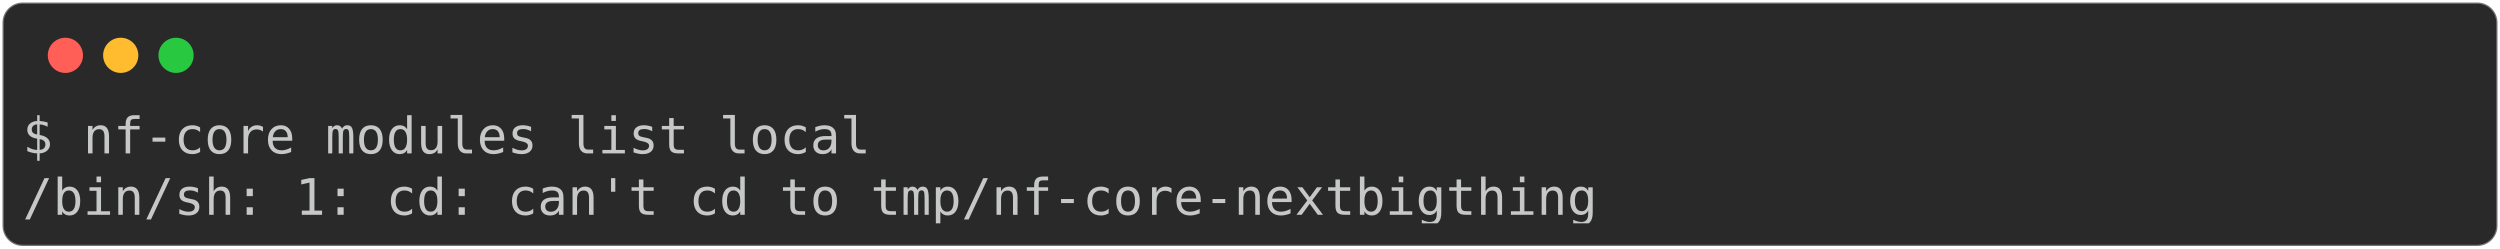
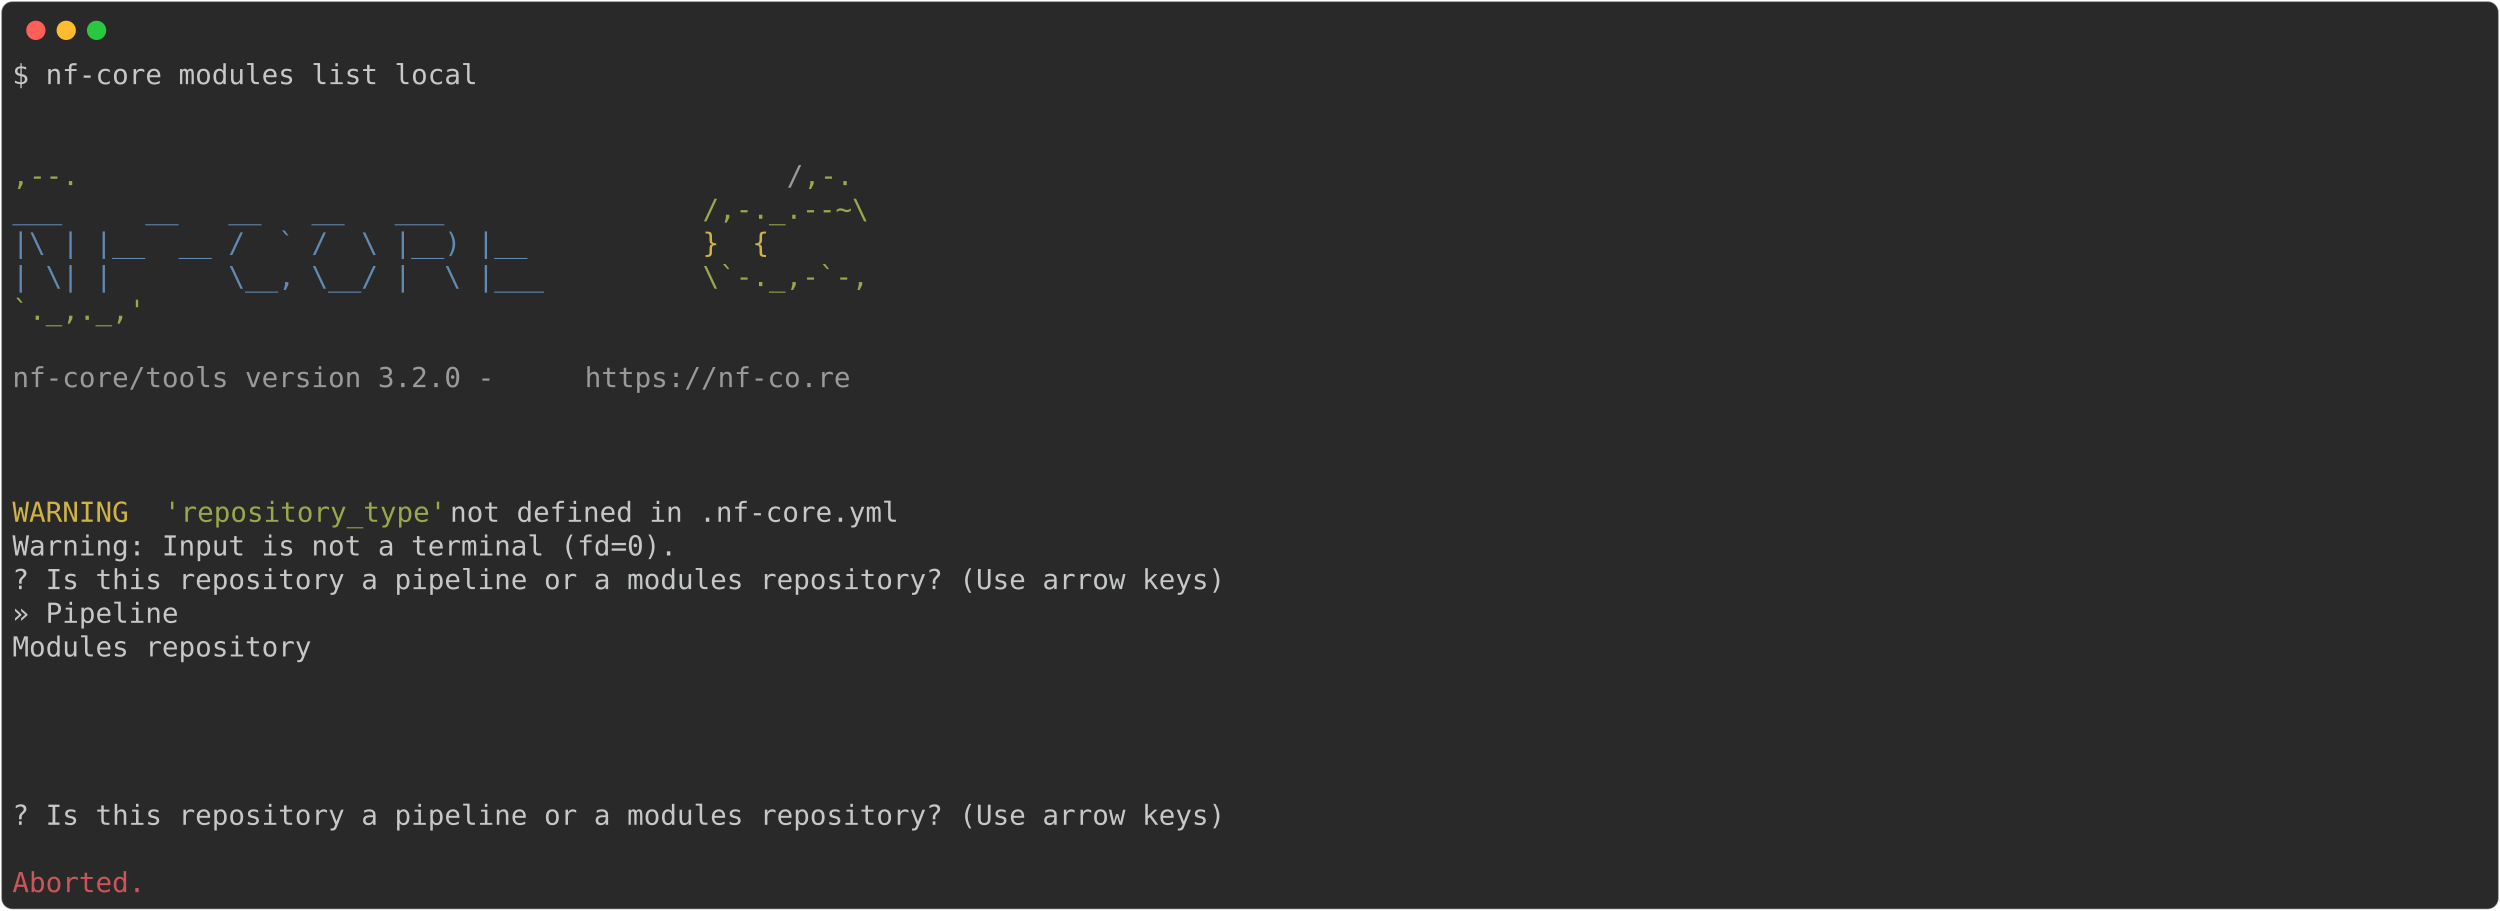
- <svg xmlns="http://www.w3.org/2000/svg" class="rich-terminal" viewBox="0 0 994 98.8">
+ <svg xmlns="http://www.w3.org/2000/svg" class="rich-terminal" viewBox="0 0 1812 660.0">
  <style>

    @font-face {
        font-family: "Fira Code";
        src: local("FiraCode-Regular"),
                url("https://cdnjs.cloudflare.com/ajax/libs/firacode/6.2.0/woff2/FiraCode-Regular.woff2") format("woff2"),
                url("https://cdnjs.cloudflare.com/ajax/libs/firacode/6.2.0/woff/FiraCode-Regular.woff") format("woff");
        font-style: normal;
        font-weight: 400;
    }
    @font-face {
        font-family: "Fira Code";
        src: local("FiraCode-Bold"),
                url("https://cdnjs.cloudflare.com/ajax/libs/firacode/6.2.0/woff2/FiraCode-Bold.woff2") format("woff2"),
                url("https://cdnjs.cloudflare.com/ajax/libs/firacode/6.2.0/woff/FiraCode-Bold.woff") format("woff");
        font-style: bold;
        font-weight: 700;
    }

-     .terminal-3844746002-matrix {
+     .terminal-1630525800-matrix {
        font-family: Fira Code, monospace;
        font-size: 20px;
        line-height: 24.4px;
        font-variant-east-asian: full-width;
    }

-     .terminal-3844746002-title {
+     .terminal-1630525800-title {
        font-size: 18px;
        font-weight: bold;
        font-family: arial;
    }

-     .terminal-3844746002-r1 { fill: #c5c8c6 }
+     .terminal-1630525800-r1 { fill: #c5c8c6 }
+ .terminal-1630525800-r2 { fill: #98a84b }
+ .terminal-1630525800-r3 { fill: #9a9b99 }
+ .terminal-1630525800-r4 { fill: #608ab1 }
+ .terminal-1630525800-r5 { fill: #d0b344 }
+ .terminal-1630525800-r6 { fill: #cc555a }
    </style>
  <defs>
-     <clipPath id="terminal-3844746002-clip-terminal">
-       <rect x="0" y="0" width="975.0" height="47.8" />
-     </clipPath>
-     <clipPath id="terminal-3844746002-line-0">
-       <rect x="0" y="1.5" width="976" height="24.65" />
+     <clipPath id="terminal-1630525800-clip-terminal">
+       <rect x="0" y="0" width="1792.4" height="609.0" />
+     </clipPath>
+     <clipPath id="terminal-1630525800-line-0">
+       <rect x="0" y="1.5" width="1793.4" height="24.65" />
+     </clipPath>
+     <clipPath id="terminal-1630525800-line-1">
+       <rect x="0" y="25.9" width="1793.4" height="24.65" />
+     </clipPath>
+     <clipPath id="terminal-1630525800-line-2">
+       <rect x="0" y="50.3" width="1793.4" height="24.65" />
+     </clipPath>
+     <clipPath id="terminal-1630525800-line-3">
+       <rect x="0" y="74.7" width="1793.4" height="24.65" />
+     </clipPath>
+     <clipPath id="terminal-1630525800-line-4">
+       <rect x="0" y="99.1" width="1793.4" height="24.65" />
+     </clipPath>
+     <clipPath id="terminal-1630525800-line-5">
+       <rect x="0" y="123.5" width="1793.4" height="24.65" />
+     </clipPath>
+     <clipPath id="terminal-1630525800-line-6">
+       <rect x="0" y="147.9" width="1793.4" height="24.65" />
+     </clipPath>
+     <clipPath id="terminal-1630525800-line-7">
+       <rect x="0" y="172.3" width="1793.4" height="24.65" />
+     </clipPath>
+     <clipPath id="terminal-1630525800-line-8">
+       <rect x="0" y="196.7" width="1793.4" height="24.65" />
+     </clipPath>
+     <clipPath id="terminal-1630525800-line-9">
+       <rect x="0" y="221.1" width="1793.4" height="24.65" />
+     </clipPath>
+     <clipPath id="terminal-1630525800-line-10">
+       <rect x="0" y="245.5" width="1793.4" height="24.65" />
+     </clipPath>
+     <clipPath id="terminal-1630525800-line-11">
+       <rect x="0" y="269.9" width="1793.4" height="24.65" />
+     </clipPath>
+     <clipPath id="terminal-1630525800-line-12">
+       <rect x="0" y="294.3" width="1793.4" height="24.65" />
+     </clipPath>
+     <clipPath id="terminal-1630525800-line-13">
+       <rect x="0" y="318.7" width="1793.4" height="24.65" />
+     </clipPath>
+     <clipPath id="terminal-1630525800-line-14">
+       <rect x="0" y="343.1" width="1793.4" height="24.65" />
+     </clipPath>
+     <clipPath id="terminal-1630525800-line-15">
+       <rect x="0" y="367.5" width="1793.4" height="24.65" />
+     </clipPath>
+     <clipPath id="terminal-1630525800-line-16">
+       <rect x="0" y="391.9" width="1793.4" height="24.65" />
+     </clipPath>
+     <clipPath id="terminal-1630525800-line-17">
+       <rect x="0" y="416.3" width="1793.4" height="24.65" />
+     </clipPath>
+     <clipPath id="terminal-1630525800-line-18">
+       <rect x="0" y="440.7" width="1793.4" height="24.65" />
+     </clipPath>
+     <clipPath id="terminal-1630525800-line-19">
+       <rect x="0" y="465.1" width="1793.4" height="24.65" />
+     </clipPath>
+     <clipPath id="terminal-1630525800-line-20">
+       <rect x="0" y="489.5" width="1793.4" height="24.65" />
+     </clipPath>
+     <clipPath id="terminal-1630525800-line-21">
+       <rect x="0" y="513.9" width="1793.4" height="24.65" />
+     </clipPath>
+     <clipPath id="terminal-1630525800-line-22">
+       <rect x="0" y="538.3" width="1793.4" height="24.65" />
+     </clipPath>
+     <clipPath id="terminal-1630525800-line-23">
+       <rect x="0" y="562.7" width="1793.4" height="24.65" />
    </clipPath>
  </defs>
-   <rect fill="#292929" stroke="rgba(255,255,255,0.35)" stroke-width="1" x="1" y="1" width="992" height="96.8" rx="8" />
+   <rect fill="#292929" stroke="rgba(255,255,255,0.35)" stroke-width="1" x="1" y="1" width="1810" height="658" rx="8" />
  <g transform="translate(26,22)">
    <circle cx="0" cy="0" r="7" fill="#ff5f57" />
    <circle cx="22" cy="0" r="7" fill="#febc2e" />
    <circle cx="44" cy="0" r="7" fill="#28c840" />
  </g>
-   <g transform="translate(9, 41)" clip-path="url(#terminal-3844746002-clip-terminal)">
-     <g class="terminal-3844746002-matrix">
-       <text class="terminal-3844746002-r1" x="0" y="20" textLength="341.6" clip-path="url(#terminal-3844746002-line-0)">$ nf-core modules list local</text>
-       <text class="terminal-3844746002-r1" x="976" y="20" textLength="12.2" clip-path="url(#terminal-3844746002-line-0)">
- </text>
-       <text class="terminal-3844746002-r1" x="0" y="44.4" textLength="634.4" clip-path="url(#terminal-3844746002-line-1)">/bin/sh: 1: cd: can't cd to tmp/nf-core-nextbigthing</text>
-       <text class="terminal-3844746002-r1" x="976" y="44.4" textLength="12.2" clip-path="url(#terminal-3844746002-line-1)">
+   <g transform="translate(9, 41)" clip-path="url(#terminal-1630525800-clip-terminal)">
+     <g class="terminal-1630525800-matrix">
+       <text class="terminal-1630525800-r1" x="0" y="20" textLength="341.6" clip-path="url(#terminal-1630525800-line-0)">$ nf-core modules list local</text>
+       <text class="terminal-1630525800-r1" x="1793.4" y="20" textLength="12.2" clip-path="url(#terminal-1630525800-line-0)">
+ </text>
+       <text class="terminal-1630525800-r1" x="1793.4" y="44.4" textLength="12.2" clip-path="url(#terminal-1630525800-line-1)">
+ </text>
+       <text class="terminal-1630525800-r1" x="1793.4" y="68.8" textLength="12.2" clip-path="url(#terminal-1630525800-line-2)">
+ </text>
+       <text class="terminal-1630525800-r2" x="0" y="93.2" textLength="561.2" clip-path="url(#terminal-1630525800-line-3)">                                          ,--.</text>
+       <text class="terminal-1630525800-r3" x="561.2" y="93.2" textLength="12.2" clip-path="url(#terminal-1630525800-line-3)">/</text>
+       <text class="terminal-1630525800-r2" x="573.4" y="93.2" textLength="36.6" clip-path="url(#terminal-1630525800-line-3)">,-.</text>
+       <text class="terminal-1630525800-r1" x="1793.4" y="93.2" textLength="12.2" clip-path="url(#terminal-1630525800-line-3)">
+ </text>
+       <text class="terminal-1630525800-r4" x="0" y="117.6" textLength="500.2" clip-path="url(#terminal-1630525800-line-4)">          ___     __   __   __   ___     </text>
+       <text class="terminal-1630525800-r2" x="500.2" y="117.6" textLength="134.2" clip-path="url(#terminal-1630525800-line-4)">/,-._.--~\ </text>
+       <text class="terminal-1630525800-r1" x="1793.4" y="117.6" textLength="12.2" clip-path="url(#terminal-1630525800-line-4)">
+ </text>
+       <text class="terminal-1630525800-r4" x="0" y="142" textLength="500.2" clip-path="url(#terminal-1630525800-line-5)">    |\ | |__  __ /  ` /  \ |__) |__      </text>
+       <text class="terminal-1630525800-r5" x="500.2" y="142" textLength="85.4" clip-path="url(#terminal-1630525800-line-5)">   }  {</text>
+       <text class="terminal-1630525800-r1" x="1793.4" y="142" textLength="12.2" clip-path="url(#terminal-1630525800-line-5)">
+ </text>
+       <text class="terminal-1630525800-r4" x="0" y="166.4" textLength="500.2" clip-path="url(#terminal-1630525800-line-6)">    | \| |       \__, \__/ |  \ |___     </text>
+       <text class="terminal-1630525800-r2" x="500.2" y="166.4" textLength="122" clip-path="url(#terminal-1630525800-line-6)">\`-._,-`-,</text>
+       <text class="terminal-1630525800-r1" x="1793.4" y="166.4" textLength="12.2" clip-path="url(#terminal-1630525800-line-6)">
+ </text>
+       <text class="terminal-1630525800-r2" x="0" y="190.8" textLength="610" clip-path="url(#terminal-1630525800-line-7)">                                          `._,._,'</text>
+       <text class="terminal-1630525800-r1" x="1793.4" y="190.8" textLength="12.2" clip-path="url(#terminal-1630525800-line-7)">
+ </text>
+       <text class="terminal-1630525800-r1" x="1793.4" y="215.2" textLength="12.2" clip-path="url(#terminal-1630525800-line-8)">
+ </text>
+       <text class="terminal-1630525800-r3" x="0" y="239.6" textLength="414.8" clip-path="url(#terminal-1630525800-line-9)">    nf-core/tools version 3.2.0 - </text>
+       <text class="terminal-1630525800-r3" x="414.8" y="239.6" textLength="195.2" clip-path="url(#terminal-1630525800-line-9)">https://nf-co.re</text>
+       <text class="terminal-1630525800-r1" x="1793.4" y="239.6" textLength="12.2" clip-path="url(#terminal-1630525800-line-9)">
+ </text>
+       <text class="terminal-1630525800-r1" x="1793.4" y="264" textLength="12.2" clip-path="url(#terminal-1630525800-line-10)">
+ </text>
+       <text class="terminal-1630525800-r1" x="1793.4" y="288.4" textLength="12.2" clip-path="url(#terminal-1630525800-line-11)">
+ </text>
+       <text class="terminal-1630525800-r1" x="1793.4" y="312.8" textLength="12.2" clip-path="url(#terminal-1630525800-line-12)">
+ </text>
+       <text class="terminal-1630525800-r5" x="0" y="337.2" textLength="97.6" clip-path="url(#terminal-1630525800-line-13)">WARNING </text>
+       <text class="terminal-1630525800-r2" x="109.8" y="337.2" textLength="207.4" clip-path="url(#terminal-1630525800-line-13)">'repository_type'</text>
+       <text class="terminal-1630525800-r1" x="317.2" y="337.2" textLength="902.8" clip-path="url(#terminal-1630525800-line-13)"> not defined in .nf-core.yml                                              </text>
+       <text class="terminal-1630525800-r1" x="1793.4" y="337.2" textLength="12.2" clip-path="url(#terminal-1630525800-line-13)">
+ </text>
+       <text class="terminal-1630525800-r1" x="0" y="361.6" textLength="488" clip-path="url(#terminal-1630525800-line-14)">Warning: Input is not a terminal (fd=0).</text>
+       <text class="terminal-1630525800-r1" x="1793.4" y="361.6" textLength="12.2" clip-path="url(#terminal-1630525800-line-14)">
+ </text>
+       <text class="terminal-1630525800-r1" x="0" y="386" textLength="890.6" clip-path="url(#terminal-1630525800-line-15)">? Is this repository a pipeline or a modules repository? (Use arrow keys)</text>
+       <text class="terminal-1630525800-r1" x="1793.4" y="386" textLength="12.2" clip-path="url(#terminal-1630525800-line-15)">
+ </text>
+       <text class="terminal-1630525800-r1" x="0" y="410.4" textLength="134.2" clip-path="url(#terminal-1630525800-line-16)"> » Pipeline</text>
+       <text class="terminal-1630525800-r1" x="1793.4" y="410.4" textLength="12.2" clip-path="url(#terminal-1630525800-line-16)">
+ </text>
+       <text class="terminal-1630525800-r1" x="0" y="434.8" textLength="256.2" clip-path="url(#terminal-1630525800-line-17)">   Modules repository</text>
+       <text class="terminal-1630525800-r1" x="1793.4" y="434.8" textLength="12.2" clip-path="url(#terminal-1630525800-line-17)">
+ </text>
+       <text class="terminal-1630525800-r1" x="1793.4" y="459.2" textLength="12.2" clip-path="url(#terminal-1630525800-line-18)">
+ </text>
+       <text class="terminal-1630525800-r1" x="1793.4" y="483.6" textLength="12.2" clip-path="url(#terminal-1630525800-line-19)">
+ </text>
+       <text class="terminal-1630525800-r1" x="1793.4" y="508" textLength="12.2" clip-path="url(#terminal-1630525800-line-20)">
+ </text>
+       <text class="terminal-1630525800-r1" x="1793.4" y="532.4" textLength="12.2" clip-path="url(#terminal-1630525800-line-21)">
+ </text>
+       <text class="terminal-1630525800-r1" x="0" y="556.8" textLength="1793.4" clip-path="url(#terminal-1630525800-line-22)">                                                                          ? Is this repository a pipeline or a modules repository? (Use arrow keys)</text>
+       <text class="terminal-1630525800-r1" x="1793.4" y="556.8" textLength="12.2" clip-path="url(#terminal-1630525800-line-22)">
+ </text>
+       <text class="terminal-1630525800-r1" x="1793.4" y="581.2" textLength="12.2" clip-path="url(#terminal-1630525800-line-23)">
+ </text>
+       <text class="terminal-1630525800-r6" x="0" y="605.6" textLength="97.6" clip-path="url(#terminal-1630525800-line-24)">Aborted.</text>
+       <text class="terminal-1630525800-r1" x="1793.4" y="605.6" textLength="12.2" clip-path="url(#terminal-1630525800-line-24)">
</text>
    </g>
  </g>
</svg>
